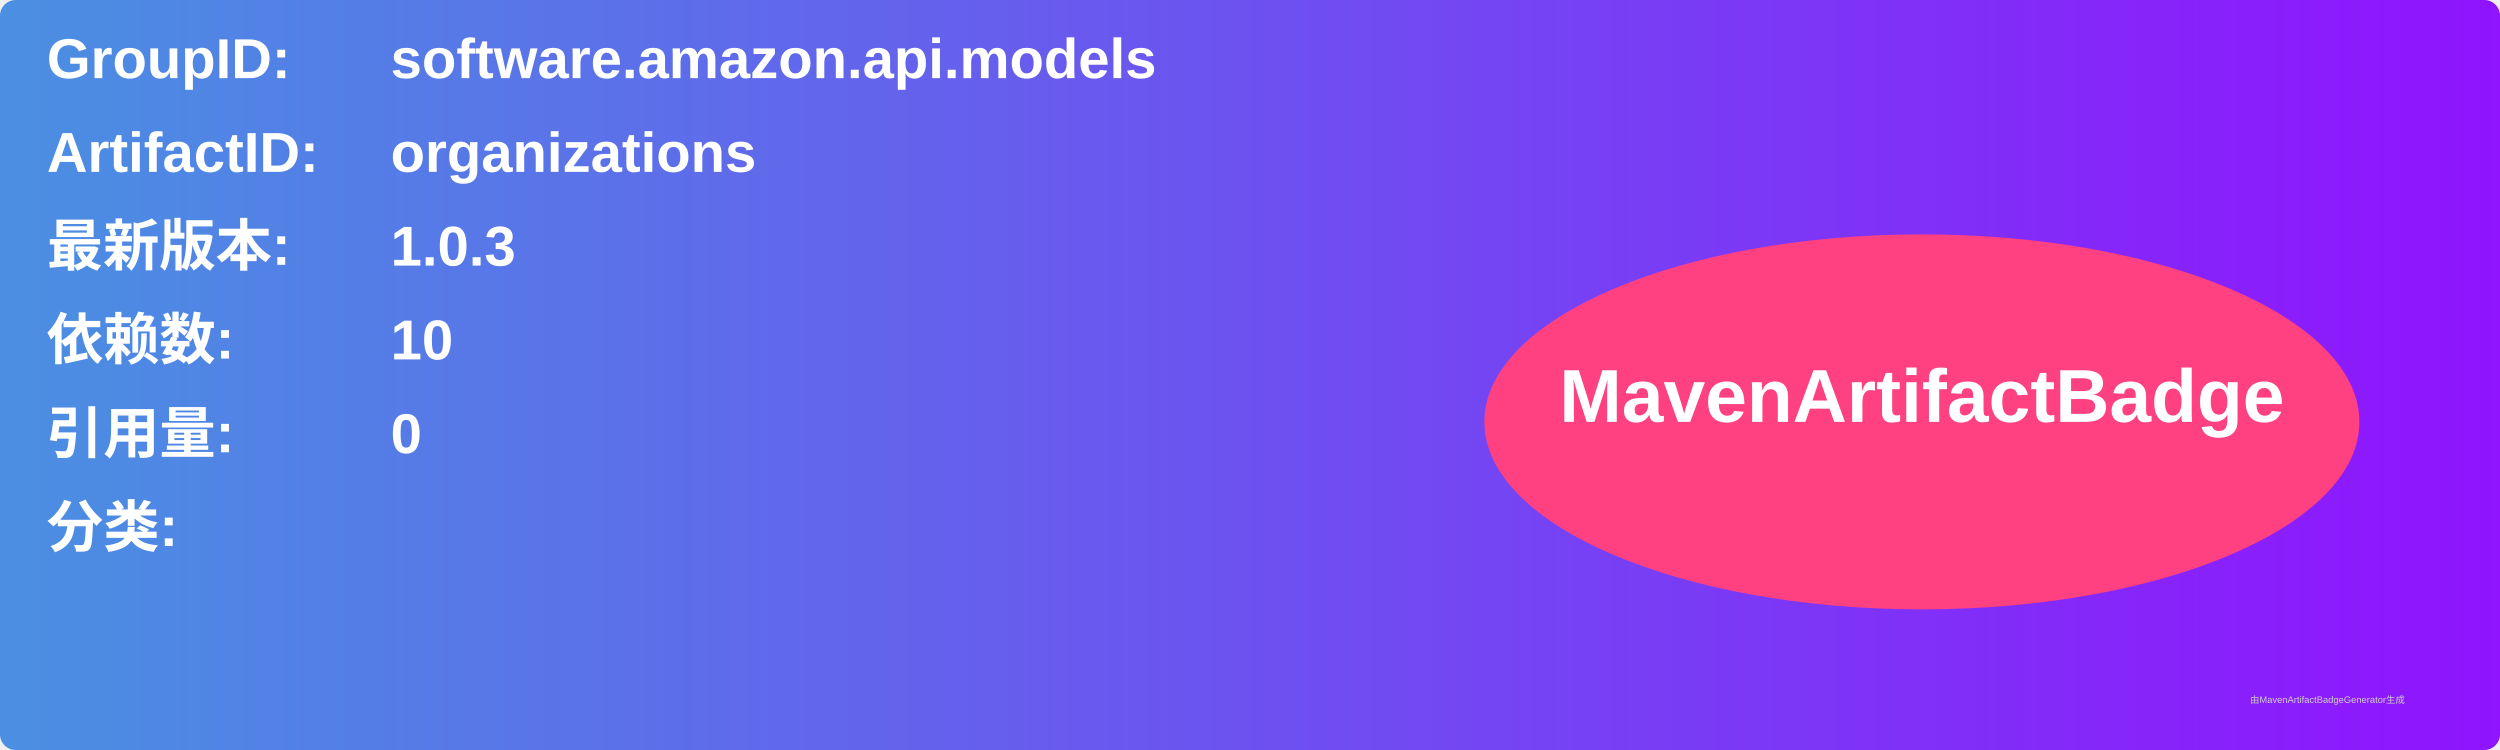
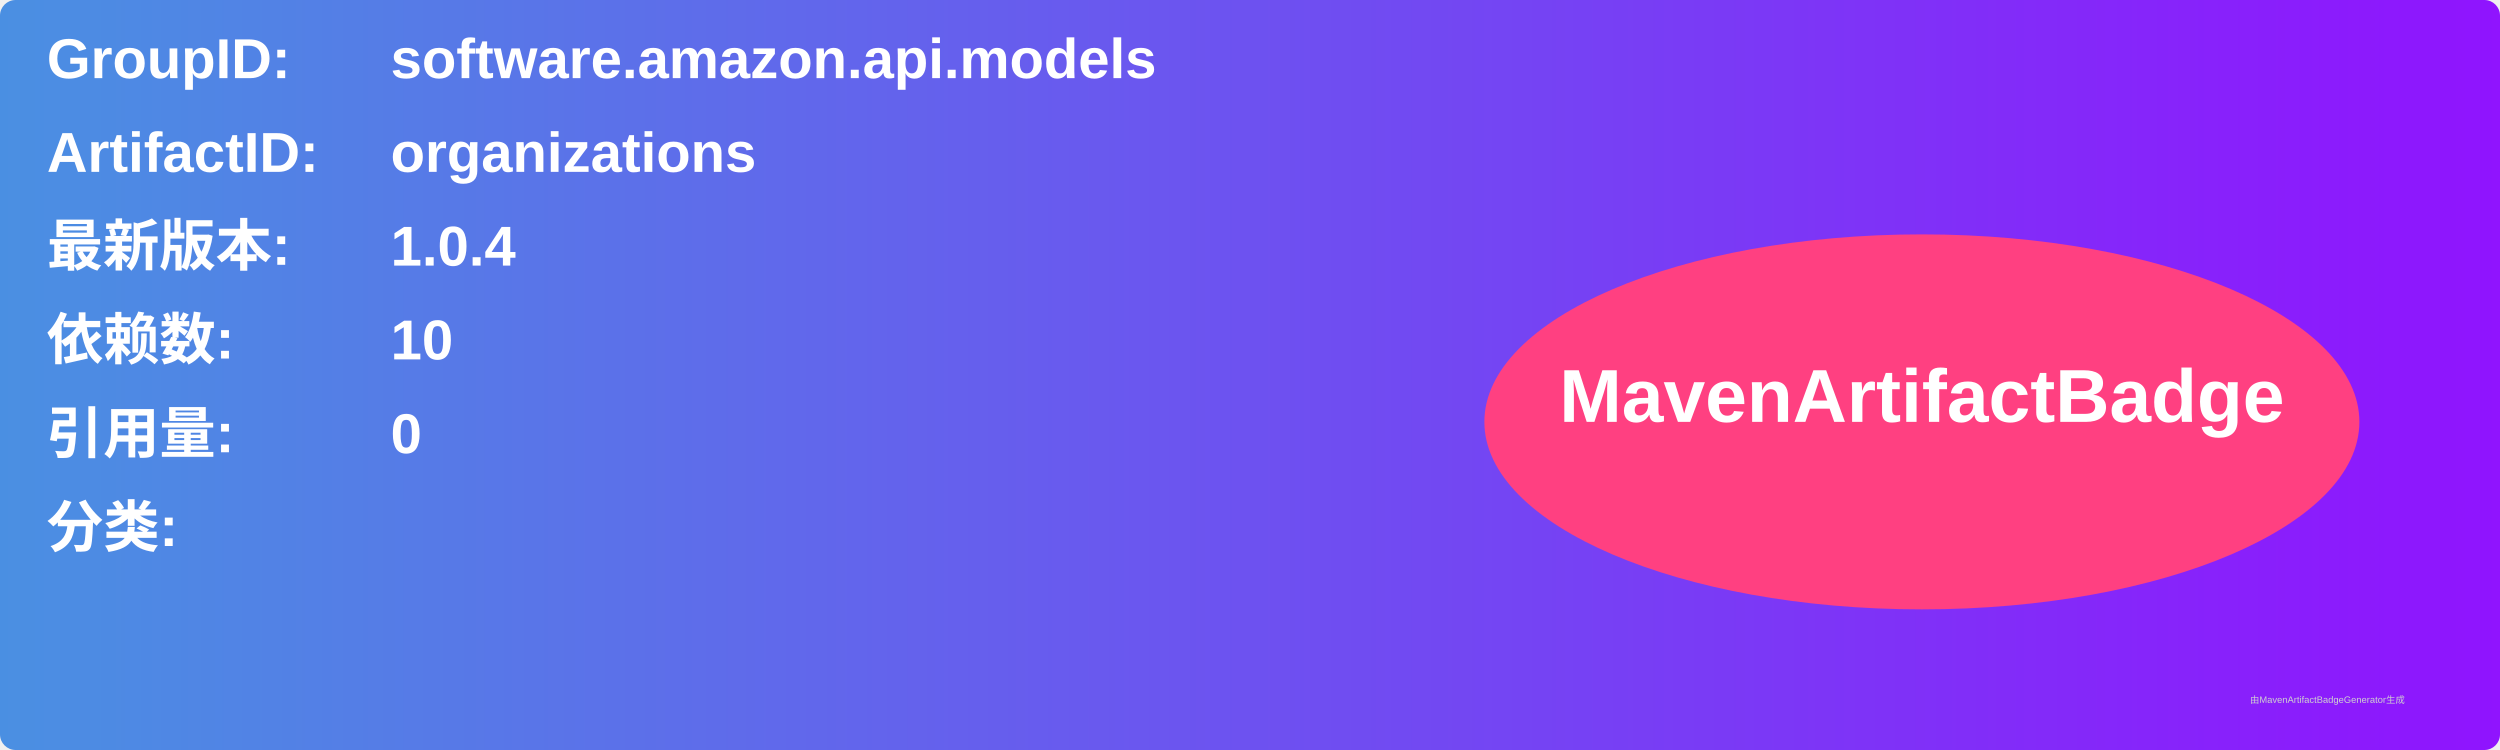
<svg xmlns="http://www.w3.org/2000/svg" width="800" height="240" viewBox="0 0 800 240">
  <linearGradient id="grad" x1="0%" y1="0%" x2="100%" y2="0%">
    <stop offset="0%" stop-color="#4a90e2" />
    <stop offset="100%" stop-color="#9013fe" />
  </linearGradient>
  <rect width="100%" height="100%" rx="5" ry="5" fill="url(#grad)" />
  <g transform="translate(15, 15)">
    <text x="0" y="10" font-family="Arial" font-size="18" fill="white" font-weight="bold" width="260">GroupID:</text>
    <text x="110" y="10" font-family="Arial" font-size="18" fill="white" font-weight="bold" width="460">software.amazon.api.models</text>
    <text x="0" y="40" font-family="Arial" font-size="18" fill="white" font-weight="bold" width="260">ArtifactID:</text>
    <text x="110" y="40" font-family="Arial" font-size="18" fill="white" font-weight="bold" width="460">organizations</text>
    <text x="0" y="70" font-family="Arial" font-size="18" fill="white" font-weight="bold">最新版本:</text>
    <text x="110" y="70" font-family="Arial" font-size="18" fill="white" font-weight="bold">
-       <tspan font-weight="bold">1.0.3</tspan>
+       <tspan font-weight="bold">1.0.4</tspan>
    </text>
    <text x="0" y="100" font-family="Arial" font-size="18" fill="white" font-weight="bold">依赖数: </text>
    <text x="110" y="100" font-family="Arial" font-size="18" fill="white">
      <tspan font-weight="bold">10</tspan>
    </text>
    <text x="0" y="130" font-family="Arial" font-size="18" fill="white" font-weight="bold">引用量: </text>
    <text x="110" y="130" font-family="Arial" font-size="18" fill="white">
      <tspan font-weight="bold">0</tspan>
    </text>
    <text x="0" y="160" font-family="Arial" font-size="18" fill="white" font-weight="bold">分类:</text>
    <text x="10" y="190" font-family="Arial" font-size="10" fill="white">
      <tspan font-weight="bold" />
    </text>
    <ellipse cx="600" cy="120" rx="140" ry="60" fill="#ff4081" />
    <text x="600" y="120" text-anchor="middle" font-family="Arial" font-size="24" fill="white" font-weight="bold">MavenArtifactBadge</text>
  </g>
  <text x="720" y="225" font-family="Arial" font-size="3" fill="#d0d0d0">由MavenArtifactBadgeGenerator生成</text>
</svg>
